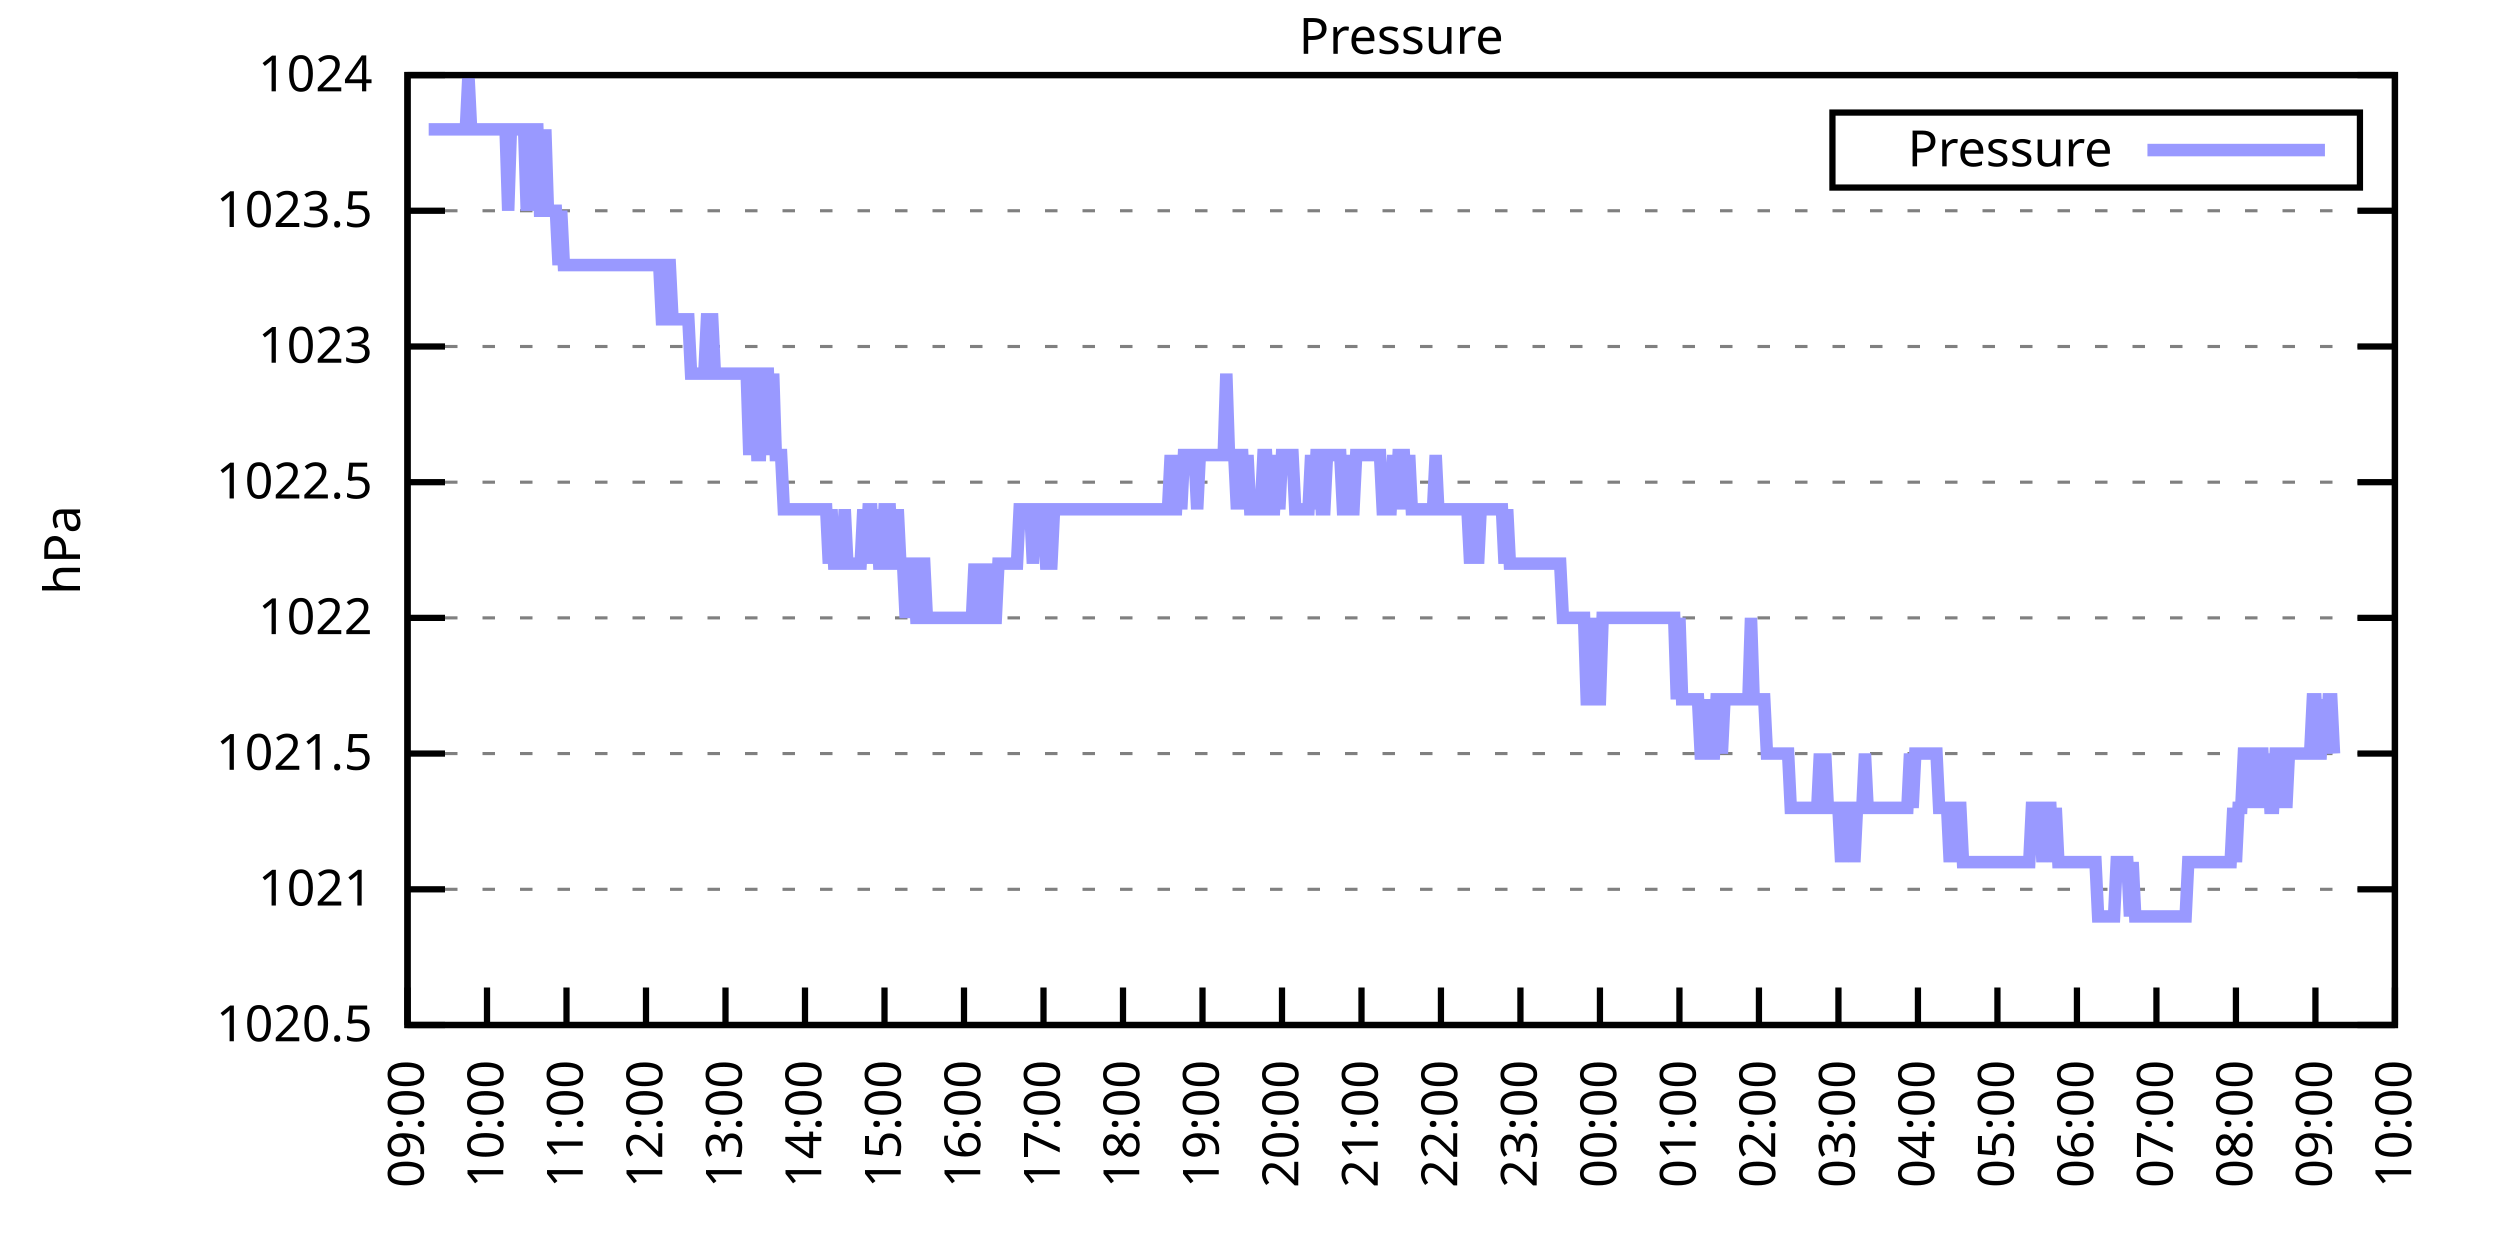
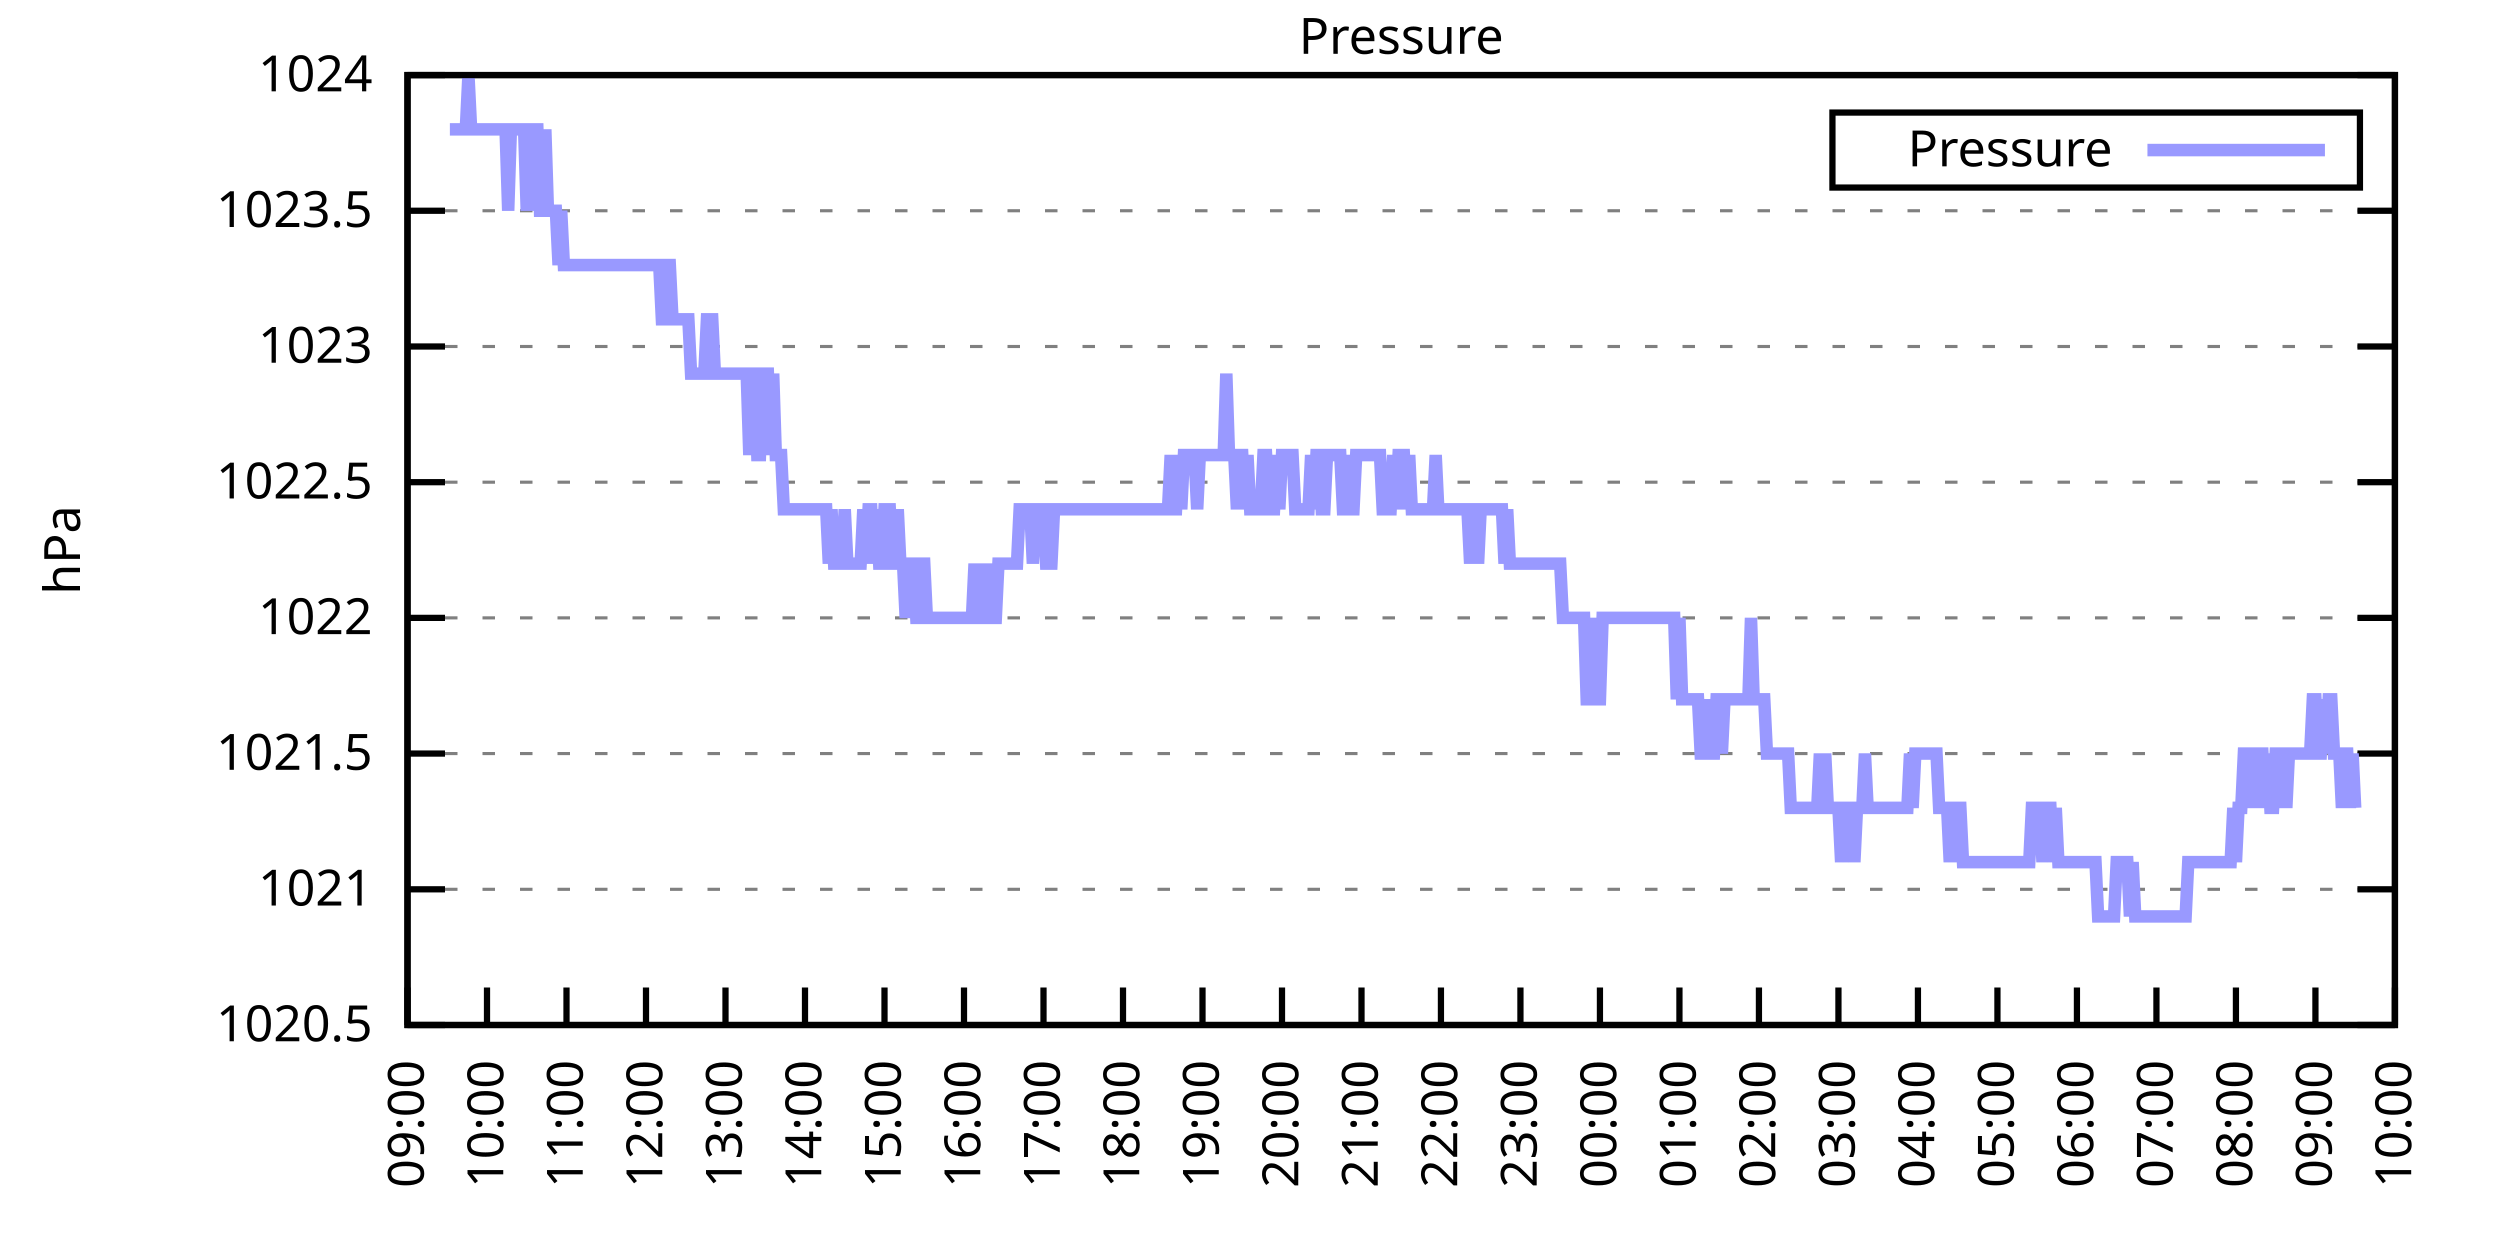
<svg xmlns="http://www.w3.org/2000/svg" xmlns:xlink="http://www.w3.org/1999/xlink" width="400" height="200" viewBox="0 0 400 200">
  <g id="gnuplot_canvas">
    <rect x="0" y="0" width="400" height="200" fill="none" />
    <defs>
      <circle id="gpDot" r="0.5" stroke-width="0.5" stroke="currentColor" />
      <path id="gpPt0" stroke-width="0.333" stroke="currentColor" d="M-1,0 h2 M0,-1 v2" />
      <path id="gpPt1" stroke-width="0.333" stroke="currentColor" d="M-1,-1 L1,1 M1,-1 L-1,1" />
      <path id="gpPt2" stroke-width="0.333" stroke="currentColor" d="M-1,0 L1,0 M0,-1 L0,1 M-1,-1 L1,1 M-1,1 L1,-1" />
      <rect id="gpPt3" stroke-width="0.333" stroke="currentColor" x="-1" y="-1" width="2" height="2" />
      <rect id="gpPt4" stroke-width="0.333" stroke="currentColor" fill="currentColor" x="-1" y="-1" width="2" height="2" />
      <circle id="gpPt5" stroke-width="0.333" stroke="currentColor" cx="0" cy="0" r="1" />
      <use xlink:href="#gpPt5" id="gpPt6" fill="currentColor" stroke="none" />
      <path id="gpPt7" stroke-width="0.333" stroke="currentColor" d="M0,-1.33 L-1.33,0.67 L1.33,0.67 z" />
      <use xlink:href="#gpPt7" id="gpPt8" fill="currentColor" stroke="none" />
      <use xlink:href="#gpPt7" id="gpPt9" stroke="currentColor" transform="rotate(180)" />
      <use xlink:href="#gpPt9" id="gpPt10" fill="currentColor" stroke="none" />
      <use xlink:href="#gpPt3" id="gpPt11" stroke="currentColor" transform="rotate(45)" />
      <use xlink:href="#gpPt11" id="gpPt12" fill="currentColor" stroke="none" />
      <path id="gpPt13" stroke-width="0.333" stroke="currentColor" d="M0,1.330 L1.265,0.411 L0.782,-1.067 L-0.782,-1.076 L-1.265,0.411 z" />
      <use xlink:href="#gpPt13" id="gpPt14" fill="currentColor" stroke="none" />
      <filter id="textbox" filterUnits="objectBoundingBox" x="0" y="0" height="1" width="1">
        <feFlood flood-color="white" flood-opacity="1" result="bgnd" />
        <feComposite in="SourceGraphic" in2="bgnd" operator="atop" />
      </filter>
      <filter id="greybox" filterUnits="objectBoundingBox" x="0" y="0" height="1" width="1">
        <feFlood flood-color="lightgrey" flood-opacity="1" result="grey" />
        <feComposite in="SourceGraphic" in2="grey" operator="atop" />
      </filter>
    </defs>
    <g fill="none" color="white" stroke="currentColor" stroke-width="1.00" stroke-linecap="butt" stroke-linejoin="miter">
</g>
    <g fill="none" color="black" stroke="currentColor" stroke-width="1.00" stroke-linecap="butt" stroke-linejoin="miter">
      <g stroke="none" shape-rendering="crispEdges">
        <polygon fill="rgb(255, 255, 255)" points="65.20,164.00 383.18,164.00 383.18,12.02 65.20,12.02 " />
      </g>
    </g>
    <g fill="none" color="black" stroke="currentColor" stroke-width="1.00" stroke-linecap="butt" stroke-linejoin="miter">
</g>
    <g fill="none" color="black" stroke="black" stroke-width="0.50" stroke-linecap="butt" stroke-linejoin="miter">
</g>
    <g fill="none" color="gray" stroke="currentColor" stroke-width="0.50" stroke-linecap="butt" stroke-linejoin="miter">
      <path stroke="gray" stroke-dasharray="2,4" class="gridline" d="M65.20,164.00 L383.19,164.00  " />
    </g>
    <g fill="none" color="gray" stroke="gray" stroke-width="1.00" stroke-linecap="butt" stroke-linejoin="miter">
</g>
    <g fill="none" color="black" stroke="currentColor" stroke-width="1.00" stroke-linecap="butt" stroke-linejoin="miter">
      <path stroke="black" d="M65.20,164.00 L71.20,164.00 M383.19,164.00 L377.19,164.00  " />
      <g transform="translate(59.60,166.60)" stroke="none" fill="black" font-family="Sans" font-size="8.00" text-anchor="end">
        <text>
          <tspan font-family="Sans"> 1020.5</tspan>
        </text>
      </g>
    </g>
    <g fill="none" color="black" stroke="currentColor" stroke-width="1.00" stroke-linecap="butt" stroke-linejoin="miter">
</g>
    <g fill="none" color="black" stroke="black" stroke-width="0.50" stroke-linecap="butt" stroke-linejoin="miter">
</g>
    <g fill="none" color="gray" stroke="currentColor" stroke-width="0.50" stroke-linecap="butt" stroke-linejoin="miter">
      <path stroke="gray" stroke-dasharray="2,4" class="gridline" d="M65.20,142.29 L383.19,142.29  " />
    </g>
    <g fill="none" color="gray" stroke="gray" stroke-width="1.00" stroke-linecap="butt" stroke-linejoin="miter">
</g>
    <g fill="none" color="black" stroke="currentColor" stroke-width="1.00" stroke-linecap="butt" stroke-linejoin="miter">
      <path stroke="black" d="M65.20,142.29 L71.20,142.29 M383.19,142.29 L377.19,142.29  " />
      <g transform="translate(59.60,144.89)" stroke="none" fill="black" font-family="Sans" font-size="8.00" text-anchor="end">
        <text>
          <tspan font-family="Sans"> 1021</tspan>
        </text>
      </g>
    </g>
    <g fill="none" color="black" stroke="currentColor" stroke-width="1.00" stroke-linecap="butt" stroke-linejoin="miter">
</g>
    <g fill="none" color="black" stroke="black" stroke-width="0.50" stroke-linecap="butt" stroke-linejoin="miter">
</g>
    <g fill="none" color="gray" stroke="currentColor" stroke-width="0.50" stroke-linecap="butt" stroke-linejoin="miter">
      <path stroke="gray" stroke-dasharray="2,4" class="gridline" d="M65.20,120.57 L383.19,120.57  " />
    </g>
    <g fill="none" color="gray" stroke="gray" stroke-width="1.00" stroke-linecap="butt" stroke-linejoin="miter">
</g>
    <g fill="none" color="black" stroke="currentColor" stroke-width="1.00" stroke-linecap="butt" stroke-linejoin="miter">
      <path stroke="black" d="M65.20,120.57 L71.20,120.57 M383.19,120.57 L377.19,120.57  " />
      <g transform="translate(59.60,123.17)" stroke="none" fill="black" font-family="Sans" font-size="8.00" text-anchor="end">
        <text>
          <tspan font-family="Sans"> 1021.5</tspan>
        </text>
      </g>
    </g>
    <g fill="none" color="black" stroke="currentColor" stroke-width="1.00" stroke-linecap="butt" stroke-linejoin="miter">
</g>
    <g fill="none" color="black" stroke="black" stroke-width="0.50" stroke-linecap="butt" stroke-linejoin="miter">
</g>
    <g fill="none" color="gray" stroke="currentColor" stroke-width="0.50" stroke-linecap="butt" stroke-linejoin="miter">
      <path stroke="gray" stroke-dasharray="2,4" class="gridline" d="M65.20,98.86 L383.19,98.86  " />
    </g>
    <g fill="none" color="gray" stroke="gray" stroke-width="1.00" stroke-linecap="butt" stroke-linejoin="miter">
</g>
    <g fill="none" color="black" stroke="currentColor" stroke-width="1.00" stroke-linecap="butt" stroke-linejoin="miter">
      <path stroke="black" d="M65.20,98.86 L71.20,98.86 M383.19,98.86 L377.19,98.86  " />
      <g transform="translate(59.60,101.46)" stroke="none" fill="black" font-family="Sans" font-size="8.00" text-anchor="end">
        <text>
          <tspan font-family="Sans"> 1022</tspan>
        </text>
      </g>
    </g>
    <g fill="none" color="black" stroke="currentColor" stroke-width="1.00" stroke-linecap="butt" stroke-linejoin="miter">
</g>
    <g fill="none" color="black" stroke="black" stroke-width="0.50" stroke-linecap="butt" stroke-linejoin="miter">
</g>
    <g fill="none" color="gray" stroke="currentColor" stroke-width="0.50" stroke-linecap="butt" stroke-linejoin="miter">
      <path stroke="gray" stroke-dasharray="2,4" class="gridline" d="M65.20,77.15 L383.19,77.15  " />
    </g>
    <g fill="none" color="gray" stroke="gray" stroke-width="1.00" stroke-linecap="butt" stroke-linejoin="miter">
</g>
    <g fill="none" color="black" stroke="currentColor" stroke-width="1.00" stroke-linecap="butt" stroke-linejoin="miter">
      <path stroke="black" d="M65.20,77.15 L71.20,77.15 M383.19,77.15 L377.19,77.15  " />
      <g transform="translate(59.60,79.75)" stroke="none" fill="black" font-family="Sans" font-size="8.00" text-anchor="end">
        <text>
          <tspan font-family="Sans"> 1022.5</tspan>
        </text>
      </g>
    </g>
    <g fill="none" color="black" stroke="currentColor" stroke-width="1.00" stroke-linecap="butt" stroke-linejoin="miter">
</g>
    <g fill="none" color="black" stroke="black" stroke-width="0.50" stroke-linecap="butt" stroke-linejoin="miter">
</g>
    <g fill="none" color="gray" stroke="currentColor" stroke-width="0.50" stroke-linecap="butt" stroke-linejoin="miter">
      <path stroke="gray" stroke-dasharray="2,4" class="gridline" d="M65.20,55.44 L383.19,55.44  " />
    </g>
    <g fill="none" color="gray" stroke="gray" stroke-width="1.00" stroke-linecap="butt" stroke-linejoin="miter">
</g>
    <g fill="none" color="black" stroke="currentColor" stroke-width="1.00" stroke-linecap="butt" stroke-linejoin="miter">
      <path stroke="black" d="M65.20,55.44 L71.20,55.44 M383.19,55.44 L377.19,55.44  " />
      <g transform="translate(59.60,58.04)" stroke="none" fill="black" font-family="Sans" font-size="8.00" text-anchor="end">
        <text>
          <tspan font-family="Sans"> 1023</tspan>
        </text>
      </g>
    </g>
    <g fill="none" color="black" stroke="currentColor" stroke-width="1.00" stroke-linecap="butt" stroke-linejoin="miter">
</g>
    <g fill="none" color="black" stroke="black" stroke-width="0.50" stroke-linecap="butt" stroke-linejoin="miter">
</g>
    <g fill="none" color="gray" stroke="currentColor" stroke-width="0.50" stroke-linecap="butt" stroke-linejoin="miter">
      <path stroke="gray" stroke-dasharray="2,4" class="gridline" d="M65.20,33.72 L383.19,33.72  " />
    </g>
    <g fill="none" color="gray" stroke="gray" stroke-width="1.00" stroke-linecap="butt" stroke-linejoin="miter">
</g>
    <g fill="none" color="black" stroke="currentColor" stroke-width="1.00" stroke-linecap="butt" stroke-linejoin="miter">
      <path stroke="black" d="M65.20,33.72 L71.20,33.72 M383.19,33.72 L377.19,33.72  " />
      <g transform="translate(59.60,36.32)" stroke="none" fill="black" font-family="Sans" font-size="8.00" text-anchor="end">
        <text>
          <tspan font-family="Sans"> 1023.5</tspan>
        </text>
      </g>
    </g>
    <g fill="none" color="black" stroke="currentColor" stroke-width="1.00" stroke-linecap="butt" stroke-linejoin="miter">
</g>
    <g fill="none" color="black" stroke="black" stroke-width="0.50" stroke-linecap="butt" stroke-linejoin="miter">
</g>
    <g fill="none" color="gray" stroke="currentColor" stroke-width="0.50" stroke-linecap="butt" stroke-linejoin="miter">
      <path stroke="gray" stroke-dasharray="2,4" class="gridline" d="M65.20,12.01 L383.19,12.01  " />
    </g>
    <g fill="none" color="gray" stroke="gray" stroke-width="1.00" stroke-linecap="butt" stroke-linejoin="miter">
</g>
    <g fill="none" color="black" stroke="currentColor" stroke-width="1.00" stroke-linecap="butt" stroke-linejoin="miter">
      <path stroke="black" d="M65.20,12.01 L71.20,12.01 M383.19,12.01 L377.19,12.01  " />
      <g transform="translate(59.60,14.61)" stroke="none" fill="black" font-family="Sans" font-size="8.00" text-anchor="end">
        <text>
          <tspan font-family="Sans"> 1024</tspan>
        </text>
      </g>
    </g>
    <g fill="none" color="black" stroke="currentColor" stroke-width="1.00" stroke-linecap="butt" stroke-linejoin="miter">
      <path stroke="black" d="M65.20,164.00 L65.20,158.00  " />
      <g transform="translate(67.80,169.60) rotate(270.00)" stroke="none" fill="black" font-family="Sans" font-size="8.00" text-anchor="end">
        <text>
          <tspan font-family="Sans">09:00</tspan>
        </text>
      </g>
    </g>
    <g fill="none" color="black" stroke="currentColor" stroke-width="1.00" stroke-linecap="butt" stroke-linejoin="miter">
      <path stroke="black" d="M77.92,164.00 L77.92,158.00  " />
      <g transform="translate(80.52,169.60) rotate(270.00)" stroke="none" fill="black" font-family="Sans" font-size="8.00" text-anchor="end">
        <text>
          <tspan font-family="Sans">10:00</tspan>
        </text>
      </g>
    </g>
    <g fill="none" color="black" stroke="currentColor" stroke-width="1.00" stroke-linecap="butt" stroke-linejoin="miter">
      <path stroke="black" d="M90.64,164.00 L90.64,158.00  " />
      <g transform="translate(93.24,169.60) rotate(270.00)" stroke="none" fill="black" font-family="Sans" font-size="8.00" text-anchor="end">
        <text>
          <tspan font-family="Sans">11:00</tspan>
        </text>
      </g>
    </g>
    <g fill="none" color="black" stroke="currentColor" stroke-width="1.00" stroke-linecap="butt" stroke-linejoin="miter">
      <path stroke="black" d="M103.36,164.00 L103.36,158.00  " />
      <g transform="translate(105.96,169.60) rotate(270.00)" stroke="none" fill="black" font-family="Sans" font-size="8.00" text-anchor="end">
        <text>
          <tspan font-family="Sans">12:00</tspan>
        </text>
      </g>
    </g>
    <g fill="none" color="black" stroke="currentColor" stroke-width="1.00" stroke-linecap="butt" stroke-linejoin="miter">
      <path stroke="black" d="M116.08,164.00 L116.08,158.00  " />
      <g transform="translate(118.68,169.60) rotate(270.00)" stroke="none" fill="black" font-family="Sans" font-size="8.00" text-anchor="end">
        <text>
          <tspan font-family="Sans">13:00</tspan>
        </text>
      </g>
    </g>
    <g fill="none" color="black" stroke="currentColor" stroke-width="1.00" stroke-linecap="butt" stroke-linejoin="miter">
      <path stroke="black" d="M128.80,164.00 L128.80,158.00  " />
      <g transform="translate(131.40,169.60) rotate(270.00)" stroke="none" fill="black" font-family="Sans" font-size="8.00" text-anchor="end">
        <text>
          <tspan font-family="Sans">14:00</tspan>
        </text>
      </g>
    </g>
    <g fill="none" color="black" stroke="currentColor" stroke-width="1.00" stroke-linecap="butt" stroke-linejoin="miter">
      <path stroke="black" d="M141.52,164.00 L141.52,158.00  " />
      <g transform="translate(144.12,169.60) rotate(270.00)" stroke="none" fill="black" font-family="Sans" font-size="8.00" text-anchor="end">
        <text>
          <tspan font-family="Sans">15:00</tspan>
        </text>
      </g>
    </g>
    <g fill="none" color="black" stroke="currentColor" stroke-width="1.00" stroke-linecap="butt" stroke-linejoin="miter">
      <path stroke="black" d="M154.24,164.00 L154.24,158.00  " />
      <g transform="translate(156.84,169.60) rotate(270.00)" stroke="none" fill="black" font-family="Sans" font-size="8.00" text-anchor="end">
        <text>
          <tspan font-family="Sans">16:00</tspan>
        </text>
      </g>
    </g>
    <g fill="none" color="black" stroke="currentColor" stroke-width="1.00" stroke-linecap="butt" stroke-linejoin="miter">
      <path stroke="black" d="M166.96,164.00 L166.96,158.00  " />
      <g transform="translate(169.56,169.60) rotate(270.00)" stroke="none" fill="black" font-family="Sans" font-size="8.00" text-anchor="end">
        <text>
          <tspan font-family="Sans">17:00</tspan>
        </text>
      </g>
    </g>
    <g fill="none" color="black" stroke="currentColor" stroke-width="1.00" stroke-linecap="butt" stroke-linejoin="miter">
      <path stroke="black" d="M179.68,164.00 L179.68,158.00  " />
      <g transform="translate(182.28,169.60) rotate(270.00)" stroke="none" fill="black" font-family="Sans" font-size="8.00" text-anchor="end">
        <text>
          <tspan font-family="Sans">18:00</tspan>
        </text>
      </g>
    </g>
    <g fill="none" color="black" stroke="currentColor" stroke-width="1.00" stroke-linecap="butt" stroke-linejoin="miter">
      <path stroke="black" d="M192.40,164.00 L192.40,158.00  " />
      <g transform="translate(195.00,169.60) rotate(270.00)" stroke="none" fill="black" font-family="Sans" font-size="8.00" text-anchor="end">
        <text>
          <tspan font-family="Sans">19:00</tspan>
        </text>
      </g>
    </g>
    <g fill="none" color="black" stroke="currentColor" stroke-width="1.00" stroke-linecap="butt" stroke-linejoin="miter">
      <path stroke="black" d="M205.12,164.00 L205.12,158.00  " />
      <g transform="translate(207.72,169.60) rotate(270.00)" stroke="none" fill="black" font-family="Sans" font-size="8.00" text-anchor="end">
        <text>
          <tspan font-family="Sans">20:00</tspan>
        </text>
      </g>
    </g>
    <g fill="none" color="black" stroke="currentColor" stroke-width="1.00" stroke-linecap="butt" stroke-linejoin="miter">
      <path stroke="black" d="M217.84,164.00 L217.84,158.00  " />
      <g transform="translate(220.44,169.60) rotate(270.00)" stroke="none" fill="black" font-family="Sans" font-size="8.00" text-anchor="end">
        <text>
          <tspan font-family="Sans">21:00</tspan>
        </text>
      </g>
    </g>
    <g fill="none" color="black" stroke="currentColor" stroke-width="1.00" stroke-linecap="butt" stroke-linejoin="miter">
      <path stroke="black" d="M230.55,164.00 L230.55,158.00  " />
      <g transform="translate(233.15,169.60) rotate(270.00)" stroke="none" fill="black" font-family="Sans" font-size="8.00" text-anchor="end">
        <text>
          <tspan font-family="Sans">22:00</tspan>
        </text>
      </g>
    </g>
    <g fill="none" color="black" stroke="currentColor" stroke-width="1.00" stroke-linecap="butt" stroke-linejoin="miter">
      <path stroke="black" d="M243.27,164.00 L243.27,158.00  " />
      <g transform="translate(245.87,169.60) rotate(270.00)" stroke="none" fill="black" font-family="Sans" font-size="8.00" text-anchor="end">
        <text>
          <tspan font-family="Sans">23:00</tspan>
        </text>
      </g>
    </g>
    <g fill="none" color="black" stroke="currentColor" stroke-width="1.00" stroke-linecap="butt" stroke-linejoin="miter">
      <path stroke="black" d="M255.99,164.00 L255.99,158.00  " />
      <g transform="translate(258.59,169.60) rotate(270.00)" stroke="none" fill="black" font-family="Sans" font-size="8.00" text-anchor="end">
        <text>
          <tspan font-family="Sans">00:00</tspan>
        </text>
      </g>
    </g>
    <g fill="none" color="black" stroke="currentColor" stroke-width="1.00" stroke-linecap="butt" stroke-linejoin="miter">
      <path stroke="black" d="M268.71,164.00 L268.71,158.00  " />
      <g transform="translate(271.31,169.60) rotate(270.00)" stroke="none" fill="black" font-family="Sans" font-size="8.00" text-anchor="end">
        <text>
          <tspan font-family="Sans">01:00</tspan>
        </text>
      </g>
    </g>
    <g fill="none" color="black" stroke="currentColor" stroke-width="1.00" stroke-linecap="butt" stroke-linejoin="miter">
      <path stroke="black" d="M281.43,164.00 L281.43,158.00  " />
      <g transform="translate(284.03,169.60) rotate(270.00)" stroke="none" fill="black" font-family="Sans" font-size="8.00" text-anchor="end">
        <text>
          <tspan font-family="Sans">02:00</tspan>
        </text>
      </g>
    </g>
    <g fill="none" color="black" stroke="currentColor" stroke-width="1.00" stroke-linecap="butt" stroke-linejoin="miter">
      <path stroke="black" d="M294.15,164.00 L294.15,158.00  " />
      <g transform="translate(296.75,169.60) rotate(270.00)" stroke="none" fill="black" font-family="Sans" font-size="8.00" text-anchor="end">
        <text>
          <tspan font-family="Sans">03:00</tspan>
        </text>
      </g>
    </g>
    <g fill="none" color="black" stroke="currentColor" stroke-width="1.00" stroke-linecap="butt" stroke-linejoin="miter">
      <path stroke="black" d="M306.87,164.00 L306.87,158.00  " />
      <g transform="translate(309.47,169.60) rotate(270.00)" stroke="none" fill="black" font-family="Sans" font-size="8.00" text-anchor="end">
        <text>
          <tspan font-family="Sans">04:00</tspan>
        </text>
      </g>
    </g>
    <g fill="none" color="black" stroke="currentColor" stroke-width="1.00" stroke-linecap="butt" stroke-linejoin="miter">
      <path stroke="black" d="M319.59,164.00 L319.59,158.00  " />
      <g transform="translate(322.19,169.60) rotate(270.00)" stroke="none" fill="black" font-family="Sans" font-size="8.00" text-anchor="end">
        <text>
          <tspan font-family="Sans">05:00</tspan>
        </text>
      </g>
    </g>
    <g fill="none" color="black" stroke="currentColor" stroke-width="1.00" stroke-linecap="butt" stroke-linejoin="miter">
      <path stroke="black" d="M332.31,164.00 L332.31,158.00  " />
      <g transform="translate(334.91,169.60) rotate(270.00)" stroke="none" fill="black" font-family="Sans" font-size="8.00" text-anchor="end">
        <text>
          <tspan font-family="Sans">06:00</tspan>
        </text>
      </g>
    </g>
    <g fill="none" color="black" stroke="currentColor" stroke-width="1.00" stroke-linecap="butt" stroke-linejoin="miter">
      <path stroke="black" d="M345.03,164.00 L345.03,158.00  " />
      <g transform="translate(347.63,169.60) rotate(270.00)" stroke="none" fill="black" font-family="Sans" font-size="8.00" text-anchor="end">
        <text>
          <tspan font-family="Sans">07:00</tspan>
        </text>
      </g>
    </g>
    <g fill="none" color="black" stroke="currentColor" stroke-width="1.00" stroke-linecap="butt" stroke-linejoin="miter">
      <path stroke="black" d="M357.75,164.00 L357.75,158.00  " />
      <g transform="translate(360.35,169.60) rotate(270.00)" stroke="none" fill="black" font-family="Sans" font-size="8.00" text-anchor="end">
        <text>
          <tspan font-family="Sans">08:00</tspan>
        </text>
      </g>
    </g>
    <g fill="none" color="black" stroke="currentColor" stroke-width="1.00" stroke-linecap="butt" stroke-linejoin="miter">
      <path stroke="black" d="M370.47,164.00 L370.47,158.00  " />
      <g transform="translate(373.07,169.60) rotate(270.00)" stroke="none" fill="black" font-family="Sans" font-size="8.00" text-anchor="end">
        <text>
          <tspan font-family="Sans">09:00</tspan>
        </text>
      </g>
    </g>
    <g fill="none" color="black" stroke="currentColor" stroke-width="1.00" stroke-linecap="butt" stroke-linejoin="miter">
      <path stroke="black" d="M383.19,164.00 L383.19,158.00  " />
      <g transform="translate(385.79,169.60) rotate(270.00)" stroke="none" fill="black" font-family="Sans" font-size="8.00" text-anchor="end">
        <text>
          <tspan font-family="Sans">10:00</tspan>
        </text>
      </g>
    </g>
    <g fill="none" color="black" stroke="currentColor" stroke-width="1.00" stroke-linecap="butt" stroke-linejoin="miter">
</g>
    <g fill="none" color="black" stroke="currentColor" stroke-width="1.00" stroke-linecap="butt" stroke-linejoin="miter">
      <path stroke="black" d="M65.20,12.01 L65.20,164.00 L383.19,164.00 L383.19,12.01 L65.20,12.01 Z  " />
    </g>
    <g fill="none" color="black" stroke="currentColor" stroke-width="1.00" stroke-linecap="butt" stroke-linejoin="miter">
</g>
    <g fill="none" color="black" stroke="currentColor" stroke-width="1.00" stroke-linecap="butt" stroke-linejoin="miter">
      <path stroke="black" d="M293.19,30.01 L293.19,18.01 L377.59,18.01 L377.59,30.01 L293.19,30.01 Z  " />
    </g>
    <g id="Pressure_plot_1">
      <g fill="none" color="white" stroke="black" stroke-width="2.00" stroke-linecap="butt" stroke-linejoin="miter">
</g>
      <g fill="none" color="black" stroke="currentColor" stroke-width="2.00" stroke-linecap="butt" stroke-linejoin="miter">
        <g transform="translate(337.99,26.61)" stroke="none" fill="black" font-family="Sans" font-size="8.00" text-anchor="end">
          <text>
            <tspan font-family="Sans">Pressure</tspan>
          </text>
        </g>
      </g>
      <g fill="none" color="black" stroke="currentColor" stroke-width="2.00" stroke-linecap="butt" stroke-linejoin="miter">
-         <path stroke="rgb(153, 153, 255)" d="M343.59,24.01 L371.99,24.01 M68.59,20.70 L69.02,20.70 L69.44,20.70 L69.86,20.70 L70.29,20.70 L70.71,20.70   L71.14,20.70 L71.56,20.70 L71.98,20.70 L72.41,20.70 L72.83,20.70 L73.26,20.70 L73.68,20.70 L74.10,20.70   L74.53,20.70 L74.95,12.01 L75.38,20.70 L75.80,20.70 L76.22,20.70 L76.65,20.70 L77.07,20.70 L77.50,20.70   L77.92,20.70 L78.34,20.70 L78.77,20.70 L79.19,20.70 L79.62,20.70 L80.04,20.70 L80.46,20.70 L80.89,20.70   L81.31,33.72 L81.74,20.70 L82.16,20.70 L82.58,20.70 L83.01,20.70 L83.43,20.70 L83.86,20.70 L84.28,33.72   L84.70,20.70 L85.13,33.72 L85.55,20.70 L85.98,20.70 L86.40,33.72 L86.82,33.72 L87.25,20.70 L87.67,33.72   L88.10,33.72 L88.52,33.72 L88.94,33.72 L89.37,42.41 L89.79,33.72 L90.22,42.41 L90.64,42.41 L91.06,42.41   L91.49,42.41 L91.91,42.41 L92.34,42.41 L92.76,42.41 L93.18,42.41 L93.61,42.41 L94.03,42.41 L94.46,42.41   L94.88,42.41 L95.30,42.41 L95.73,42.41 L96.15,42.41 L96.58,42.41 L97.00,42.41 L97.42,42.41 L97.85,42.41   L98.27,42.41 L98.69,42.41 L99.12,42.41 L99.54,42.41 L99.97,42.41 L100.39,42.41 L100.81,42.41 L101.24,42.41   L101.66,42.41 L102.09,42.41 L102.51,42.41 L102.93,42.41 L103.36,42.41 L103.78,42.41 L104.21,42.41 L104.63,42.41   L105.05,42.41 L105.48,42.41 L105.90,51.09 L106.33,51.09 L106.75,42.41 L107.17,42.41 L107.60,51.09 L108.02,51.09   L108.45,51.09 L108.87,51.09 L109.29,51.09 L109.72,51.09 L110.14,51.09 L110.57,59.78 L110.99,59.78 L111.41,59.78   L111.84,59.78 L112.26,59.78 L112.69,59.78 L113.11,51.09 L113.53,51.09 L113.96,51.09 L114.38,59.78 L114.81,59.78   L115.23,59.78 L115.65,59.78 L116.08,59.78 L116.50,59.78 L116.93,59.78 L117.35,59.78 L117.77,59.78 L118.20,59.78   L118.62,59.78 L119.05,59.78 L119.47,59.78 L119.89,72.81 L120.32,59.78 L120.74,59.78 L121.17,72.81 L121.59,72.81   L122.01,59.78 L122.44,59.78 L122.86,59.78 L123.29,72.81 L123.71,59.78 L124.13,72.81 L124.56,72.81 L124.98,72.81   L125.41,81.49 L125.83,81.49 L126.25,81.49 L126.68,81.49 L127.10,81.49 L127.53,81.49 L127.95,81.49 L128.37,81.49   L128.80,81.49 L129.22,81.49 L129.65,81.49 L130.07,81.49 L130.49,81.49 L130.92,81.49 L131.34,81.49 L131.77,81.49   L132.19,81.49 L132.61,90.18 L133.04,81.49 L133.46,90.18 L133.89,90.18 L134.31,90.18 L134.73,90.18 L135.16,81.49   L135.58,90.18 L136.01,90.18 L136.43,90.18 L136.85,90.18 L137.28,90.18 L137.70,90.18 L138.13,81.49 L138.55,90.18   L138.97,81.49 L139.40,81.49 L139.82,90.18 L140.25,81.49 L140.67,90.18 L141.09,90.18 L141.52,81.49 L141.94,81.49   L142.37,81.49 L142.79,90.18 L143.21,90.18 L143.64,81.49 L144.06,90.18 L144.49,90.18 L144.91,98.86 L145.33,90.18   L145.76,90.18 L146.18,90.18 L146.61,98.86 L147.03,98.86 L147.45,90.18 L147.88,90.18 L148.30,98.86 L148.73,98.86   L149.15,98.86 L149.57,98.86 L150.00,98.86 L150.42,98.86 L150.85,98.86 L151.27,98.86 L151.69,98.86 L152.12,98.86   L152.54,98.86 L152.97,98.86 L153.39,98.86 L153.81,98.86 L154.24,98.86 L154.66,98.86 L155.09,98.86 L155.51,98.86   L155.93,90.18 L156.36,98.86 L156.78,98.86 L157.21,90.18 L157.63,98.86 L158.05,98.86 L158.48,90.18 L158.90,98.86   L159.33,98.86 L159.75,90.18 L160.17,90.18 L160.60,90.18 L161.02,90.18 L161.44,90.18 L161.87,90.18 L162.29,90.18   L162.72,90.18 L163.14,81.49 L163.56,81.49 L163.99,81.49 L164.41,81.49 L164.84,81.49 L165.26,90.18 L165.68,81.49   L166.11,81.49 L166.53,81.49 L166.96,81.49 L167.38,90.18 L167.80,90.18 L168.23,90.18 L168.65,81.49 L169.08,81.49   L169.50,81.49 L169.92,81.49 L170.35,81.49 L170.77,81.49 L171.20,81.49 L171.62,81.49 L172.04,81.49 L172.47,81.49   L172.89,81.49 L173.32,81.49 L173.74,81.49 L174.16,81.49 L174.59,81.49 L175.01,81.49 L175.44,81.49 L175.86,81.49   L176.28,81.49 L176.71,81.49 L177.13,81.49 L177.56,81.49 L177.98,81.49 L178.40,81.49 L178.83,81.49 L179.25,81.49   L179.68,81.49 L180.10,81.49 L180.52,81.49 L180.95,81.49 L181.37,81.49 L181.80,81.49 L182.22,81.49 L182.64,81.49   L183.07,81.49 L183.49,81.49 L183.92,81.49 L184.34,81.49 L184.76,81.49 L185.19,81.49 L185.61,81.49 L186.04,81.49   L186.46,81.49 L186.88,81.49 L187.31,72.81 L187.73,81.49 L188.16,81.49 L188.58,72.81 L189.00,81.49 L189.43,72.81   L189.85,72.81 L190.28,72.81 L190.70,72.81 L191.12,72.81 L191.55,81.49 L191.97,72.81 L192.40,72.81 L192.82,72.81   L193.24,72.81 L193.67,72.81 L194.09,72.81 L194.52,72.81 L194.94,72.81 L195.36,72.81 L195.79,72.81 L196.21,59.78   L196.64,72.81 L197.06,72.81 L197.48,72.81 L197.91,81.49 L198.33,72.81 L198.76,72.81 L199.18,81.49 L199.60,72.81   L200.03,81.49 L200.45,81.49 L200.88,81.49 L201.30,81.49 L201.72,81.49 L202.15,72.81 L202.57,72.81 L203.00,81.49   L203.42,81.49 L203.84,81.49 L204.27,72.81 L204.69,81.49 L205.12,72.81 L205.54,72.81 L205.96,72.81 L206.39,72.81   L206.81,72.81 L207.24,81.49 L207.66,81.49 L208.08,81.49 L208.51,81.49 L208.93,81.49 L209.36,81.49 L209.78,72.81   L210.20,81.49 L210.63,72.81 L211.05,72.81 L211.48,81.49 L211.90,81.49 L212.32,72.81 L212.75,72.81 L213.17,72.81   L213.60,72.81 L214.02,72.81 L214.44,72.81 L214.87,81.49 L215.29,81.49 L215.72,72.81 L216.14,81.49 L216.56,81.49   L216.99,72.81 L217.41,72.81 L217.84,72.81 L218.26,72.81 L218.68,72.81 L219.11,72.81 L219.53,72.81 L219.96,72.81   L220.38,72.81 L220.80,72.81 L221.23,81.49 L221.65,81.49 L222.08,81.49 L222.50,81.49 L222.92,72.81 L223.35,81.49   L223.77,72.81 L224.20,72.81 L224.62,72.81 L225.04,81.49 L225.47,72.81 L225.89,81.49 L226.31,81.49 L226.74,81.49   L227.16,81.49 L227.59,81.49 L228.01,81.49 L228.43,81.49 L228.86,81.49 L229.28,81.49 L229.71,72.81 L230.13,81.49   L230.55,81.49 L230.98,81.49 L231.40,81.49 L231.83,81.49 L232.25,81.49 L232.67,81.49 L233.10,81.49 L233.52,81.49   L233.95,81.49 L234.37,81.49 L234.79,81.49 L235.22,90.18 L235.64,81.49 L236.07,81.49 L236.49,90.18 L236.91,81.49   L237.34,81.49 L237.76,81.49 L238.19,81.49 L238.61,81.49 L239.03,81.49 L239.46,81.49 L239.88,81.49 L240.31,81.49   L240.73,90.18 L241.15,81.49 L241.58,90.18 L242.00,90.18 L242.43,90.18 L242.85,90.18 L243.27,90.18 L243.70,90.18   L244.12,90.18 L244.55,90.18 L244.97,90.18 L245.39,90.18 L245.82,90.18 L246.24,90.18 L246.67,90.18 L247.09,90.18   L247.51,90.18 L247.94,90.18 L248.36,90.18 L248.79,90.18 L249.21,90.18 L249.63,90.18 L250.06,98.86 L250.48,98.86   L250.91,98.86 L251.33,98.86 L251.75,98.86 L252.18,98.86 L252.60,98.86 L253.03,98.86 L253.45,98.86 L253.87,111.89   L254.30,111.89 L254.72,111.89 L255.15,98.86 L255.57,111.89 L255.99,111.89 L256.42,98.86 L256.84,98.86 L257.27,98.86   L257.69,98.86 L258.11,98.86 L258.54,98.86 L258.96,98.86 L259.39,98.86 L259.81,98.86 L260.23,98.86 L260.66,98.86   L261.08,98.86 L261.51,98.86 L261.93,98.86 L262.35,98.86 L262.78,98.86 L263.20,98.86 L263.63,98.86 L264.05,98.86   L264.47,98.86 L264.90,98.86 L265.32,98.86 L265.75,98.86 L266.17,98.86 L266.59,98.86 L267.02,98.86 L267.44,98.86   L267.87,98.86 L268.29,111.89 L268.71,98.86 L269.14,111.89 L269.56,111.89 L269.99,111.89 L270.41,111.89 L270.83,111.89   L271.26,111.89 L271.68,111.89 L272.11,120.57 L272.53,120.57 L272.95,111.89 L273.38,120.57 L273.80,120.57 L274.23,120.57   L274.65,111.89 L275.07,111.89 L275.50,120.57 L275.92,111.89 L276.35,111.89 L276.77,111.89 L277.19,111.89 L277.62,111.89   L278.04,111.89 L278.47,111.89 L278.89,111.89 L279.31,111.89 L279.74,111.89 L280.16,98.86 L280.59,111.89 L281.01,111.89   L281.43,111.89 L281.86,111.89 L282.28,111.89 L282.71,120.57 L283.13,120.57 L283.55,120.57 L283.98,120.57 L284.40,120.57   L284.83,120.57 L285.25,120.57 L285.67,120.57 L286.10,120.57 L286.52,129.26 L286.95,129.26 L287.37,129.26 L287.79,129.26   L288.22,129.26 L288.64,129.26 L289.06,129.26 L289.49,129.26 L289.91,129.26 L290.34,129.26 L290.76,129.26 L291.18,120.57   L291.61,129.26 L292.03,120.57 L292.46,129.26 L292.88,129.26 L293.30,129.26 L293.73,129.26 L294.15,129.26 L294.58,137.94   L295.00,129.26 L295.42,129.26 L295.85,137.94 L296.27,129.26 L296.70,137.94 L297.12,129.26 L297.54,129.26 L297.97,129.26   L298.39,120.57 L298.82,129.26 L299.24,129.26 L299.66,129.26 L300.09,129.26 L300.51,129.26 L300.94,129.26 L301.36,129.26   L301.78,129.26 L302.21,129.26 L302.63,129.26 L303.06,129.26 L303.48,129.26 L303.90,129.26 L304.33,129.26 L304.75,129.26   L305.18,129.26 L305.60,120.57 L306.02,129.26 L306.45,120.57 L306.87,120.57 L307.30,120.57 L307.72,120.57 L308.14,120.57   L308.57,120.57 L308.99,120.57 L309.42,120.57 L309.84,120.57 L310.26,129.26 L310.69,129.26 L311.11,129.26 L311.54,129.26   L311.96,137.94 L312.38,129.26 L312.81,137.94 L313.23,129.26 L313.66,129.26 L314.08,137.94 L314.50,137.94 L314.93,137.94   L315.35,137.94 L315.78,137.94 L316.20,137.94 L316.62,137.94 L317.05,137.94 L317.47,137.94 L317.90,137.94 L318.32,137.94   L318.74,137.94 L319.17,137.94 L319.59,137.94 L320.02,137.94 L320.44,137.94 L320.86,137.94 L321.29,137.94 L321.71,137.94   L322.14,137.94 L322.56,137.94 L322.98,137.94 L323.41,137.94 L323.83,137.94 L324.26,137.94 L324.68,137.94 L325.10,129.26   L325.53,129.26 L325.95,129.26 L326.38,129.26 L326.80,137.94 L327.22,129.26 L327.65,129.26 L328.07,129.26 L328.50,137.94   L328.92,129.26 L329.34,137.94 L329.77,137.94 L330.19,137.94 L330.62,137.94 L331.04,137.94 L331.46,137.94 L331.89,137.94   L332.31,137.94 L332.74,137.94 L333.16,137.94 L333.58,137.94 L334.01,137.94 L334.43,137.94 L334.86,137.94 L335.28,137.94   L335.70,146.63 L336.13,146.63 L336.55,146.63 L336.98,146.63 L337.40,146.63 L337.82,146.63 L338.25,146.63 L338.67,137.94   L339.10,137.94 L339.52,137.94 L339.94,137.94 L340.37,137.94 L340.79,146.63 L341.22,137.94 L341.64,146.63 L342.06,146.63   L342.49,146.63 L342.91,146.63 L343.34,146.63 L343.76,146.63 L344.18,146.63 L344.61,146.63 L345.03,146.63 L345.46,146.63   L345.88,146.63 L346.30,146.63 L346.73,146.63 L347.15,146.63 L347.58,146.63 L348.00,146.63 L348.42,146.63 L348.85,146.63   L349.27,146.63 L349.70,146.63 L350.12,137.94 L350.54,137.94 L350.97,137.94 L351.39,137.94 L351.81,137.94 L352.24,137.94   L352.66,137.94 L353.09,137.94 L353.51,137.94 L353.93,137.94 L354.36,137.94 L354.78,137.94 L355.21,137.94 L355.63,137.94   L356.05,137.94 L356.48,137.94 L356.90,137.94 L357.33,129.26 L357.75,137.94 L358.17,129.26 L358.60,129.26 L359.02,120.57   L359.45,120.57 L359.87,129.26 L360.29,120.57 L360.72,129.26 L361.14,120.57 L361.57,120.57 L361.99,120.57 L362.41,129.26   L362.84,120.57 L363.26,129.26 L363.69,129.26 L364.11,120.57 L364.53,120.57 L364.96,129.26 L365.38,120.57 L365.81,129.26   L366.23,120.57 L366.65,120.57 L367.08,120.57 L367.50,120.57 L367.93,120.57 L368.35,120.57 L368.77,120.57 L369.20,120.57   L369.62,120.57 L370.05,111.89 L370.47,111.89 L370.89,120.57 L371.32,120.57 L371.74,111.89 L372.17,120.57 L372.59,111.89   L373.01,111.89 L373.44,120.57  " />
+         <path stroke="rgb(153, 153, 255)" d="M343.59,24.01 L371.99,24.01 M71.98,20.70 L72.41,20.70 L72.83,20.70 L73.26,20.70 L73.68,20.70 L74.10,20.70   L74.53,20.70 L74.95,12.01 L75.38,20.70 L75.80,20.70 L76.22,20.70 L76.65,20.70 L77.07,20.70 L77.50,20.70   L77.92,20.70 L78.34,20.70 L78.77,20.70 L79.19,20.70 L79.62,20.70 L80.04,20.70 L80.46,20.70 L80.89,20.70   L81.31,33.72 L81.74,20.70 L82.16,20.70 L82.58,20.70 L83.01,20.70 L83.43,20.70 L83.86,20.70 L84.28,33.72   L84.70,20.70 L85.13,33.72 L85.55,20.70 L85.98,20.70 L86.40,33.72 L86.82,33.72 L87.25,20.70 L87.67,33.72   L88.10,33.72 L88.52,33.72 L88.94,33.72 L89.37,42.41 L89.79,33.72 L90.22,42.41 L90.64,42.41 L91.06,42.41   L91.49,42.41 L91.91,42.41 L92.34,42.41 L92.76,42.41 L93.18,42.41 L93.61,42.41 L94.03,42.41 L94.46,42.41   L94.88,42.41 L95.30,42.41 L95.73,42.41 L96.15,42.41 L96.58,42.41 L97.00,42.41 L97.42,42.41 L97.85,42.41   L98.27,42.41 L98.69,42.41 L99.12,42.41 L99.54,42.41 L99.97,42.41 L100.39,42.41 L100.81,42.41 L101.24,42.41   L101.66,42.41 L102.09,42.41 L102.51,42.41 L102.93,42.41 L103.36,42.41 L103.78,42.41 L104.21,42.41 L104.63,42.41   L105.05,42.41 L105.48,42.41 L105.90,51.09 L106.33,51.09 L106.75,42.41 L107.17,42.41 L107.60,51.09 L108.02,51.09   L108.45,51.09 L108.87,51.09 L109.29,51.09 L109.72,51.09 L110.14,51.09 L110.57,59.78 L110.99,59.78 L111.41,59.78   L111.84,59.78 L112.26,59.78 L112.69,59.78 L113.11,51.09 L113.53,51.09 L113.96,51.09 L114.38,59.78 L114.81,59.78   L115.23,59.78 L115.65,59.78 L116.08,59.78 L116.50,59.78 L116.93,59.78 L117.35,59.78 L117.77,59.78 L118.20,59.78   L118.62,59.78 L119.05,59.78 L119.47,59.78 L119.89,72.81 L120.32,59.78 L120.74,59.78 L121.17,72.81 L121.59,72.81   L122.01,59.78 L122.44,59.78 L122.86,59.78 L123.29,72.81 L123.71,59.78 L124.13,72.81 L124.56,72.81 L124.98,72.81   L125.41,81.49 L125.83,81.49 L126.25,81.49 L126.68,81.49 L127.10,81.49 L127.53,81.49 L127.95,81.49 L128.37,81.49   L128.80,81.49 L129.22,81.49 L129.65,81.49 L130.07,81.49 L130.49,81.49 L130.92,81.49 L131.34,81.49 L131.77,81.49   L132.19,81.49 L132.61,90.18 L133.04,81.49 L133.46,90.18 L133.89,90.18 L134.31,90.18 L134.73,90.18 L135.16,81.49   L135.58,90.18 L136.01,90.18 L136.43,90.18 L136.85,90.18 L137.28,90.18 L137.70,90.18 L138.13,81.49 L138.55,90.18   L138.97,81.49 L139.40,81.49 L139.82,90.18 L140.25,81.49 L140.67,90.18 L141.09,90.18 L141.52,81.49 L141.94,81.49   L142.37,81.49 L142.79,90.18 L143.21,90.18 L143.64,81.49 L144.06,90.18 L144.49,90.18 L144.91,98.86 L145.33,90.18   L145.76,90.18 L146.18,90.18 L146.61,98.86 L147.03,98.86 L147.45,90.18 L147.88,90.18 L148.30,98.86 L148.73,98.86   L149.15,98.86 L149.57,98.86 L150.00,98.86 L150.42,98.86 L150.85,98.86 L151.27,98.86 L151.69,98.86 L152.12,98.86   L152.54,98.86 L152.97,98.86 L153.39,98.86 L153.81,98.86 L154.24,98.86 L154.66,98.86 L155.09,98.86 L155.51,98.86   L155.93,90.18 L156.36,98.86 L156.78,98.86 L157.21,90.18 L157.63,98.86 L158.05,98.86 L158.48,90.18 L158.90,98.86   L159.33,98.86 L159.75,90.18 L160.17,90.18 L160.60,90.18 L161.02,90.18 L161.44,90.18 L161.87,90.18 L162.29,90.18   L162.72,90.18 L163.14,81.49 L163.56,81.49 L163.99,81.49 L164.41,81.49 L164.84,81.49 L165.26,90.18 L165.68,81.49   L166.11,81.49 L166.53,81.49 L166.96,81.49 L167.38,90.18 L167.80,90.18 L168.23,90.18 L168.65,81.49 L169.08,81.49   L169.50,81.49 L169.92,81.49 L170.35,81.49 L170.77,81.49 L171.20,81.49 L171.62,81.49 L172.04,81.49 L172.47,81.49   L172.89,81.49 L173.32,81.49 L173.74,81.49 L174.16,81.49 L174.59,81.49 L175.01,81.49 L175.44,81.49 L175.86,81.49   L176.28,81.49 L176.71,81.49 L177.13,81.49 L177.56,81.49 L177.98,81.49 L178.40,81.49 L178.83,81.49 L179.25,81.49   L179.68,81.49 L180.10,81.49 L180.52,81.49 L180.95,81.49 L181.37,81.49 L181.80,81.49 L182.22,81.49 L182.64,81.49   L183.07,81.49 L183.49,81.49 L183.92,81.49 L184.34,81.49 L184.76,81.49 L185.19,81.49 L185.61,81.49 L186.04,81.49   L186.46,81.49 L186.88,81.49 L187.31,72.81 L187.73,81.49 L188.16,81.49 L188.58,72.81 L189.00,81.49 L189.43,72.81   L189.85,72.81 L190.28,72.81 L190.70,72.81 L191.12,72.81 L191.55,81.49 L191.97,72.81 L192.40,72.81 L192.82,72.81   L193.24,72.81 L193.67,72.81 L194.09,72.81 L194.52,72.81 L194.94,72.81 L195.36,72.81 L195.79,72.81 L196.21,59.78   L196.64,72.81 L197.06,72.81 L197.48,72.81 L197.91,81.49 L198.33,72.81 L198.76,72.81 L199.18,81.49 L199.60,72.81   L200.03,81.49 L200.45,81.49 L200.88,81.49 L201.30,81.49 L201.72,81.49 L202.15,72.81 L202.57,72.81 L203.00,81.49   L203.42,81.49 L203.84,81.49 L204.27,72.81 L204.69,81.49 L205.12,72.81 L205.54,72.81 L205.96,72.81 L206.39,72.81   L206.81,72.81 L207.24,81.49 L207.66,81.49 L208.08,81.49 L208.51,81.49 L208.93,81.49 L209.36,81.49 L209.78,72.81   L210.20,81.49 L210.63,72.81 L211.05,72.81 L211.48,81.49 L211.90,81.49 L212.32,72.81 L212.75,72.81 L213.17,72.81   L213.60,72.81 L214.02,72.81 L214.44,72.81 L214.87,81.49 L215.29,81.49 L215.72,72.81 L216.14,81.49 L216.56,81.49   L216.99,72.81 L217.41,72.81 L217.84,72.81 L218.26,72.81 L218.68,72.81 L219.11,72.81 L219.53,72.81 L219.96,72.81   L220.38,72.81 L220.80,72.81 L221.23,81.49 L221.65,81.49 L222.08,81.49 L222.50,81.49 L222.92,72.81 L223.35,81.49   L223.77,72.81 L224.20,72.81 L224.62,72.81 L225.04,81.49 L225.47,72.81 L225.89,81.49 L226.31,81.49 L226.74,81.49   L227.16,81.49 L227.59,81.49 L228.01,81.49 L228.43,81.49 L228.86,81.49 L229.28,81.49 L229.71,72.81 L230.13,81.49   L230.55,81.49 L230.98,81.49 L231.40,81.49 L231.83,81.49 L232.25,81.49 L232.67,81.49 L233.10,81.49 L233.52,81.49   L233.95,81.49 L234.37,81.49 L234.79,81.49 L235.22,90.18 L235.64,81.49 L236.07,81.49 L236.49,90.18 L236.91,81.49   L237.34,81.49 L237.76,81.49 L238.19,81.49 L238.61,81.49 L239.03,81.49 L239.46,81.49 L239.88,81.49 L240.31,81.49   L240.73,90.18 L241.15,81.49 L241.58,90.18 L242.00,90.18 L242.43,90.18 L242.85,90.18 L243.27,90.18 L243.70,90.18   L244.12,90.18 L244.55,90.18 L244.97,90.18 L245.39,90.18 L245.82,90.18 L246.24,90.18 L246.67,90.18 L247.09,90.18   L247.51,90.18 L247.94,90.18 L248.36,90.18 L248.79,90.18 L249.21,90.18 L249.63,90.18 L250.06,98.86 L250.48,98.86   L250.91,98.86 L251.33,98.86 L251.75,98.86 L252.18,98.86 L252.60,98.86 L253.03,98.86 L253.45,98.86 L253.87,111.89   L254.30,111.89 L254.72,111.89 L255.15,98.86 L255.57,111.89 L255.99,111.89 L256.42,98.86 L256.84,98.86 L257.27,98.86   L257.69,98.86 L258.11,98.86 L258.54,98.86 L258.96,98.86 L259.39,98.86 L259.81,98.86 L260.23,98.86 L260.66,98.86   L261.08,98.86 L261.51,98.86 L261.93,98.86 L262.35,98.86 L262.78,98.86 L263.20,98.86 L263.63,98.86 L264.05,98.86   L264.47,98.86 L264.90,98.86 L265.32,98.86 L265.75,98.86 L266.17,98.86 L266.59,98.86 L267.02,98.86 L267.44,98.86   L267.87,98.86 L268.29,111.89 L268.71,98.86 L269.14,111.89 L269.56,111.89 L269.99,111.89 L270.41,111.89 L270.83,111.89   L271.26,111.89 L271.68,111.89 L272.11,120.57 L272.53,120.57 L272.95,111.89 L273.38,120.57 L273.80,120.57 L274.23,120.57   L274.65,111.89 L275.07,111.89 L275.50,120.57 L275.92,111.89 L276.35,111.89 L276.77,111.89 L277.19,111.89 L277.62,111.89   L278.04,111.89 L278.47,111.89 L278.89,111.89 L279.31,111.89 L279.74,111.89 L280.16,98.86 L280.59,111.89 L281.01,111.89   L281.43,111.89 L281.86,111.89 L282.28,111.89 L282.71,120.57 L283.13,120.57 L283.55,120.57 L283.98,120.57 L284.40,120.57   L284.83,120.57 L285.25,120.57 L285.67,120.57 L286.10,120.57 L286.52,129.26 L286.95,129.26 L287.37,129.26 L287.79,129.26   L288.22,129.26 L288.64,129.26 L289.06,129.26 L289.49,129.26 L289.91,129.26 L290.34,129.26 L290.76,129.26 L291.18,120.57   L291.61,129.26 L292.03,120.57 L292.46,129.26 L292.88,129.26 L293.30,129.26 L293.73,129.26 L294.15,129.26 L294.58,137.94   L295.00,129.26 L295.42,129.26 L295.85,137.94 L296.27,129.26 L296.70,137.94 L297.12,129.26 L297.54,129.26 L297.97,129.26   L298.39,120.57 L298.82,129.26 L299.24,129.26 L299.66,129.26 L300.09,129.26 L300.51,129.26 L300.94,129.26 L301.36,129.26   L301.78,129.26 L302.21,129.26 L302.63,129.26 L303.06,129.26 L303.48,129.26 L303.90,129.26 L304.33,129.26 L304.75,129.26   L305.18,129.26 L305.60,120.57 L306.02,129.26 L306.45,120.57 L306.87,120.57 L307.30,120.57 L307.72,120.57 L308.14,120.57   L308.57,120.57 L308.99,120.57 L309.42,120.57 L309.84,120.57 L310.26,129.26 L310.69,129.26 L311.11,129.26 L311.54,129.26   L311.96,137.94 L312.38,129.26 L312.81,137.94 L313.23,129.26 L313.66,129.26 L314.08,137.94 L314.50,137.94 L314.93,137.94   L315.35,137.94 L315.78,137.94 L316.20,137.94 L316.62,137.94 L317.05,137.94 L317.47,137.94 L317.90,137.94 L318.32,137.94   L318.74,137.94 L319.17,137.94 L319.59,137.94 L320.02,137.94 L320.44,137.94 L320.86,137.94 L321.29,137.94 L321.71,137.94   L322.14,137.94 L322.56,137.94 L322.98,137.94 L323.41,137.94 L323.83,137.94 L324.26,137.94 L324.68,137.94 L325.10,129.26   L325.53,129.26 L325.95,129.26 L326.38,129.26 L326.80,137.94 L327.22,129.26 L327.65,129.26 L328.07,129.26 L328.50,137.94   L328.92,129.26 L329.34,137.94 L329.77,137.94 L330.19,137.94 L330.62,137.94 L331.04,137.94 L331.46,137.94 L331.89,137.94   L332.31,137.94 L332.74,137.94 L333.16,137.94 L333.58,137.94 L334.01,137.94 L334.43,137.94 L334.86,137.94 L335.28,137.94   L335.70,146.63 L336.13,146.63 L336.55,146.63 L336.98,146.63 L337.40,146.63 L337.82,146.63 L338.25,146.63 L338.67,137.94   L339.10,137.94 L339.52,137.94 L339.94,137.94 L340.37,137.94 L340.79,146.63 L341.22,137.94 L341.64,146.63 L342.06,146.63   L342.49,146.63 L342.91,146.63 L343.34,146.63 L343.76,146.63 L344.18,146.63 L344.61,146.63 L345.03,146.63 L345.46,146.63   L345.88,146.63 L346.30,146.63 L346.73,146.63 L347.15,146.63 L347.58,146.63 L348.00,146.63 L348.42,146.63 L348.85,146.63   L349.27,146.63 L349.70,146.63 L350.12,137.94 L350.54,137.94 L350.97,137.94 L351.39,137.94 L351.81,137.94 L352.24,137.94   L352.66,137.94 L353.09,137.94 L353.51,137.94 L353.93,137.94 L354.36,137.94 L354.78,137.94 L355.21,137.94 L355.63,137.94   L356.05,137.94 L356.48,137.94 L356.90,137.94 L357.33,129.26 L357.75,137.94 L358.17,129.26 L358.60,129.26 L359.02,120.57   L359.45,120.57 L359.87,129.26 L360.29,120.57 L360.72,129.26 L361.14,120.57 L361.57,120.57 L361.99,120.57 L362.41,129.26   L362.84,120.57 L363.26,129.26 L363.69,129.26 L364.11,120.57 L364.53,120.57 L364.96,129.26 L365.38,120.57 L365.81,129.26   L366.23,120.57 L366.65,120.57 L367.08,120.57 L367.50,120.57 L367.93,120.57 L368.35,120.57 L368.77,120.57 L369.20,120.57   L369.62,120.57 L370.05,111.89 L370.47,111.89 L370.89,120.57 L371.32,120.57 L371.74,111.89 L372.17,120.57 L372.59,111.89   L373.01,111.89 L373.44,120.57 L373.86,120.57 L374.29,120.57 L374.71,129.26 L375.13,120.57 L375.56,120.57 L375.98,129.26   L376.41,120.57 L376.83,129.26  " />
      </g>
    </g>
    <g fill="none" color="black" stroke="currentColor" stroke-width="2.00" stroke-linecap="butt" stroke-linejoin="miter">
</g>
    <g fill="none" color="black" stroke="black" stroke-width="1.00" stroke-linecap="butt" stroke-linejoin="miter">
</g>
    <g fill="none" color="black" stroke="currentColor" stroke-width="1.00" stroke-linecap="butt" stroke-linejoin="miter">
      <path stroke="black" d="M65.20,12.01 L65.20,164.00 L383.19,164.00 L383.19,12.01 L65.20,12.01 Z  " />
      <g transform="translate(12.80,88.01) rotate(270.00)" stroke="none" fill="black" font-family="Sans" font-size="8.00" text-anchor="middle">
        <text>
          <tspan font-family="Sans">hPa</tspan>
        </text>
      </g>
    </g>
    <g fill="none" color="black" stroke="currentColor" stroke-width="1.00" stroke-linecap="butt" stroke-linejoin="miter">
</g>
    <g fill="none" color="black" stroke="currentColor" stroke-width="1.00" stroke-linecap="butt" stroke-linejoin="miter">
      <g transform="translate(224.19,8.61)" stroke="none" fill="black" font-family="Sans" font-size="8.00" text-anchor="middle">
        <text>
          <tspan font-family="Sans">Pressure</tspan>
        </text>
      </g>
    </g>
    <g fill="none" color="black" stroke="currentColor" stroke-width="1.00" stroke-linecap="butt" stroke-linejoin="miter">
</g>
  </g>
</svg>
